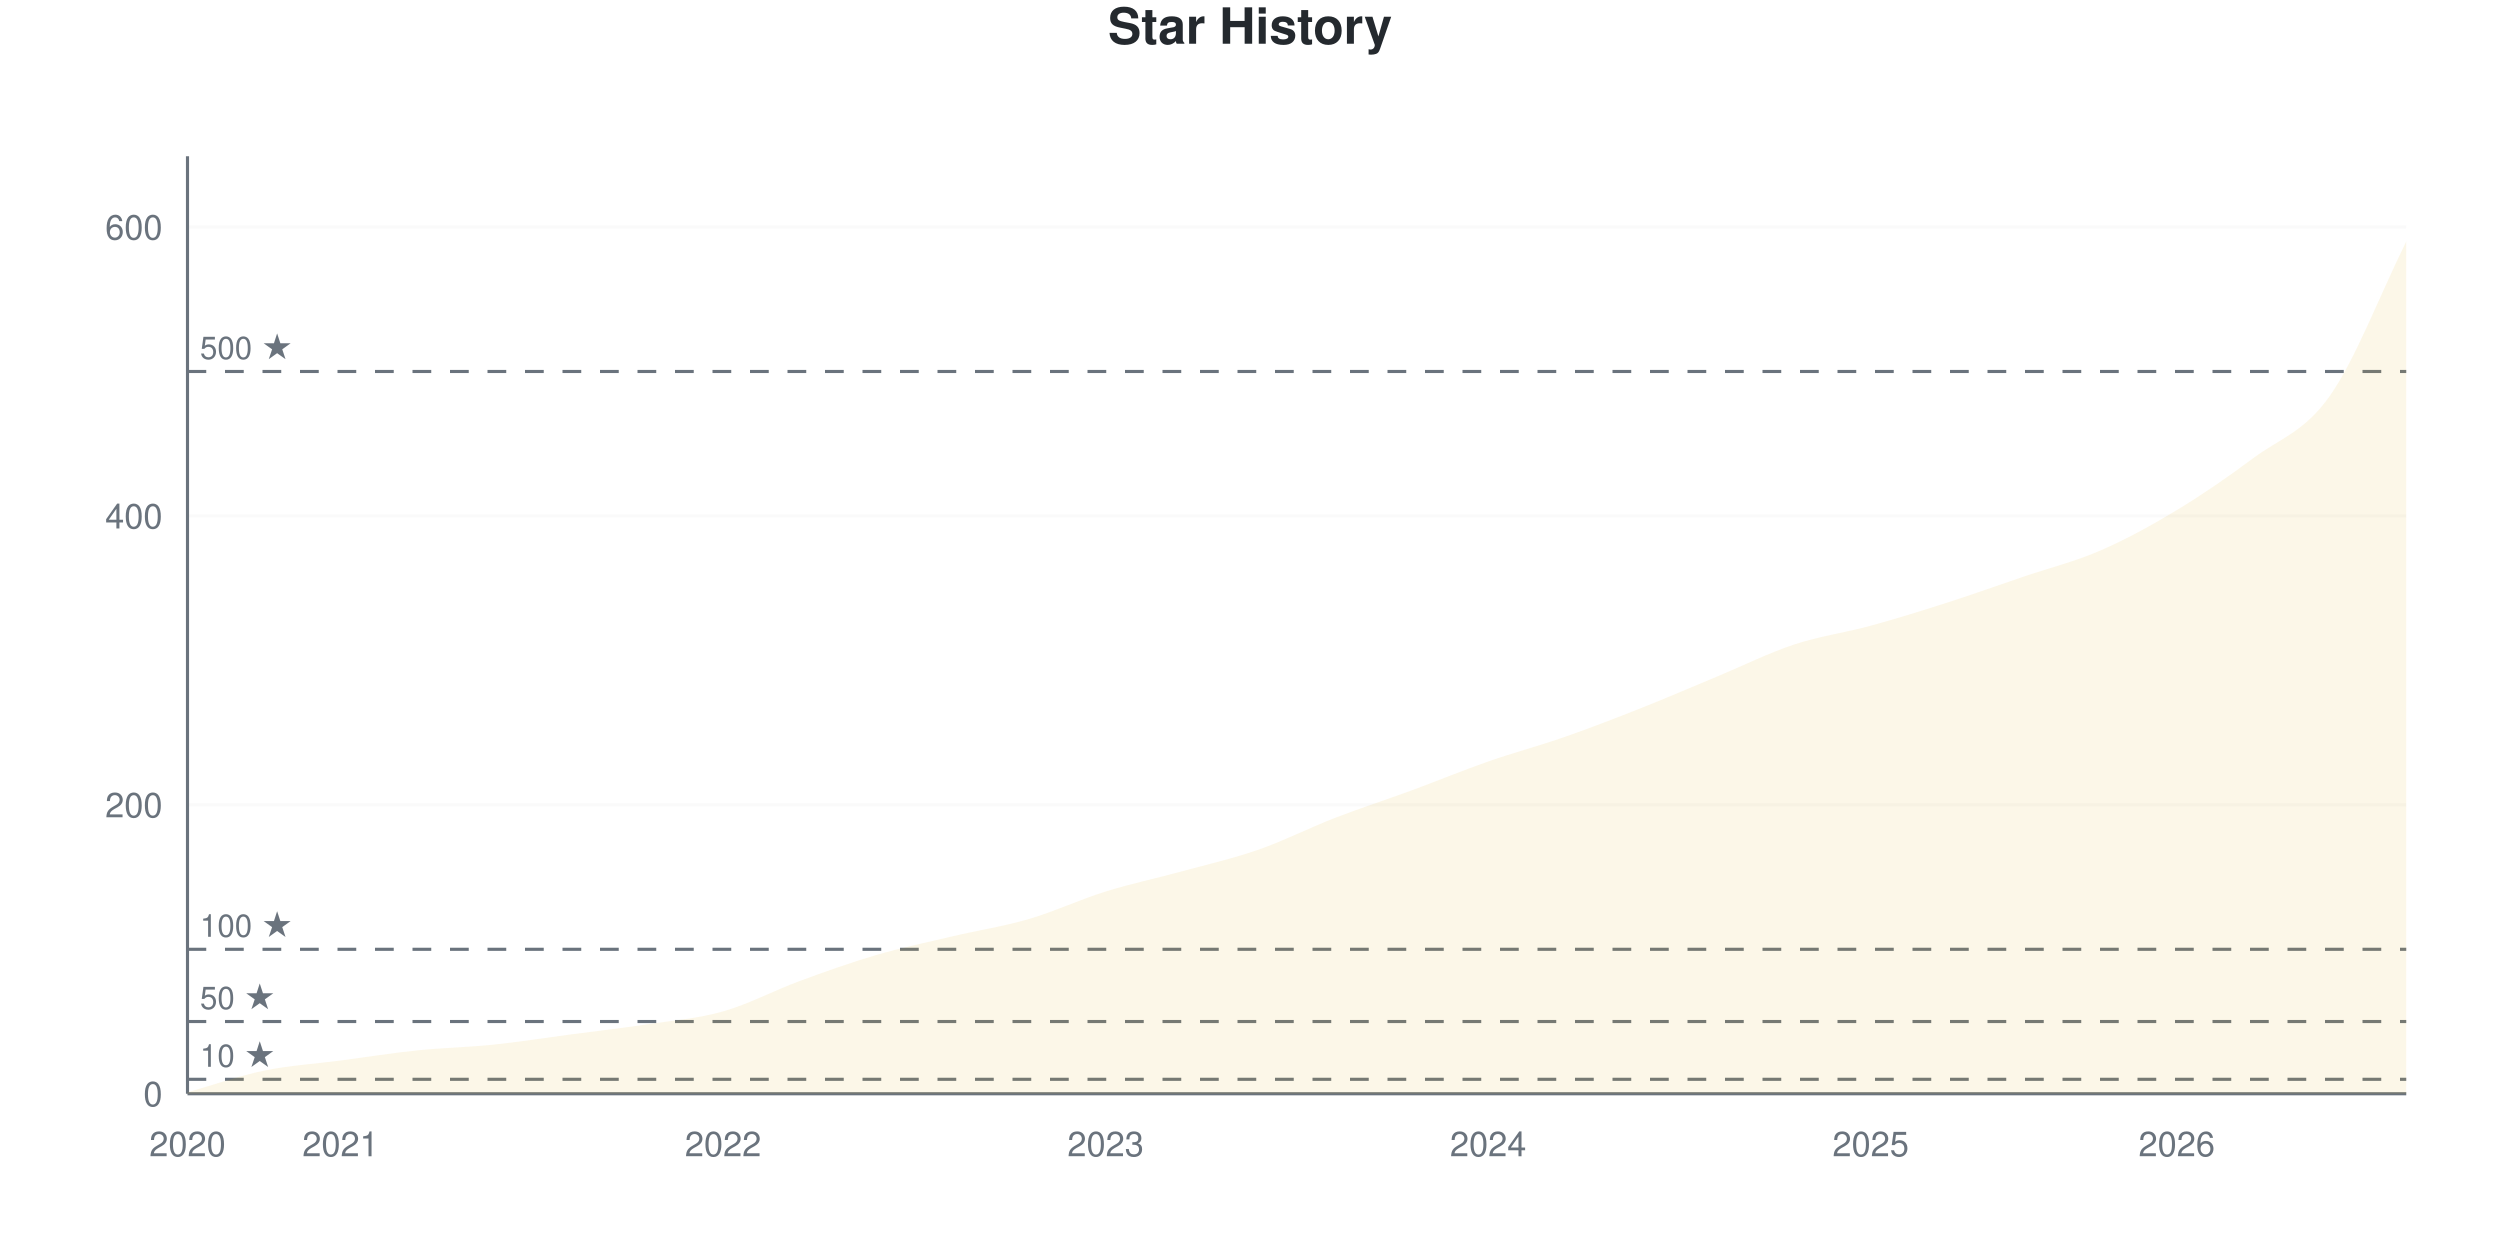
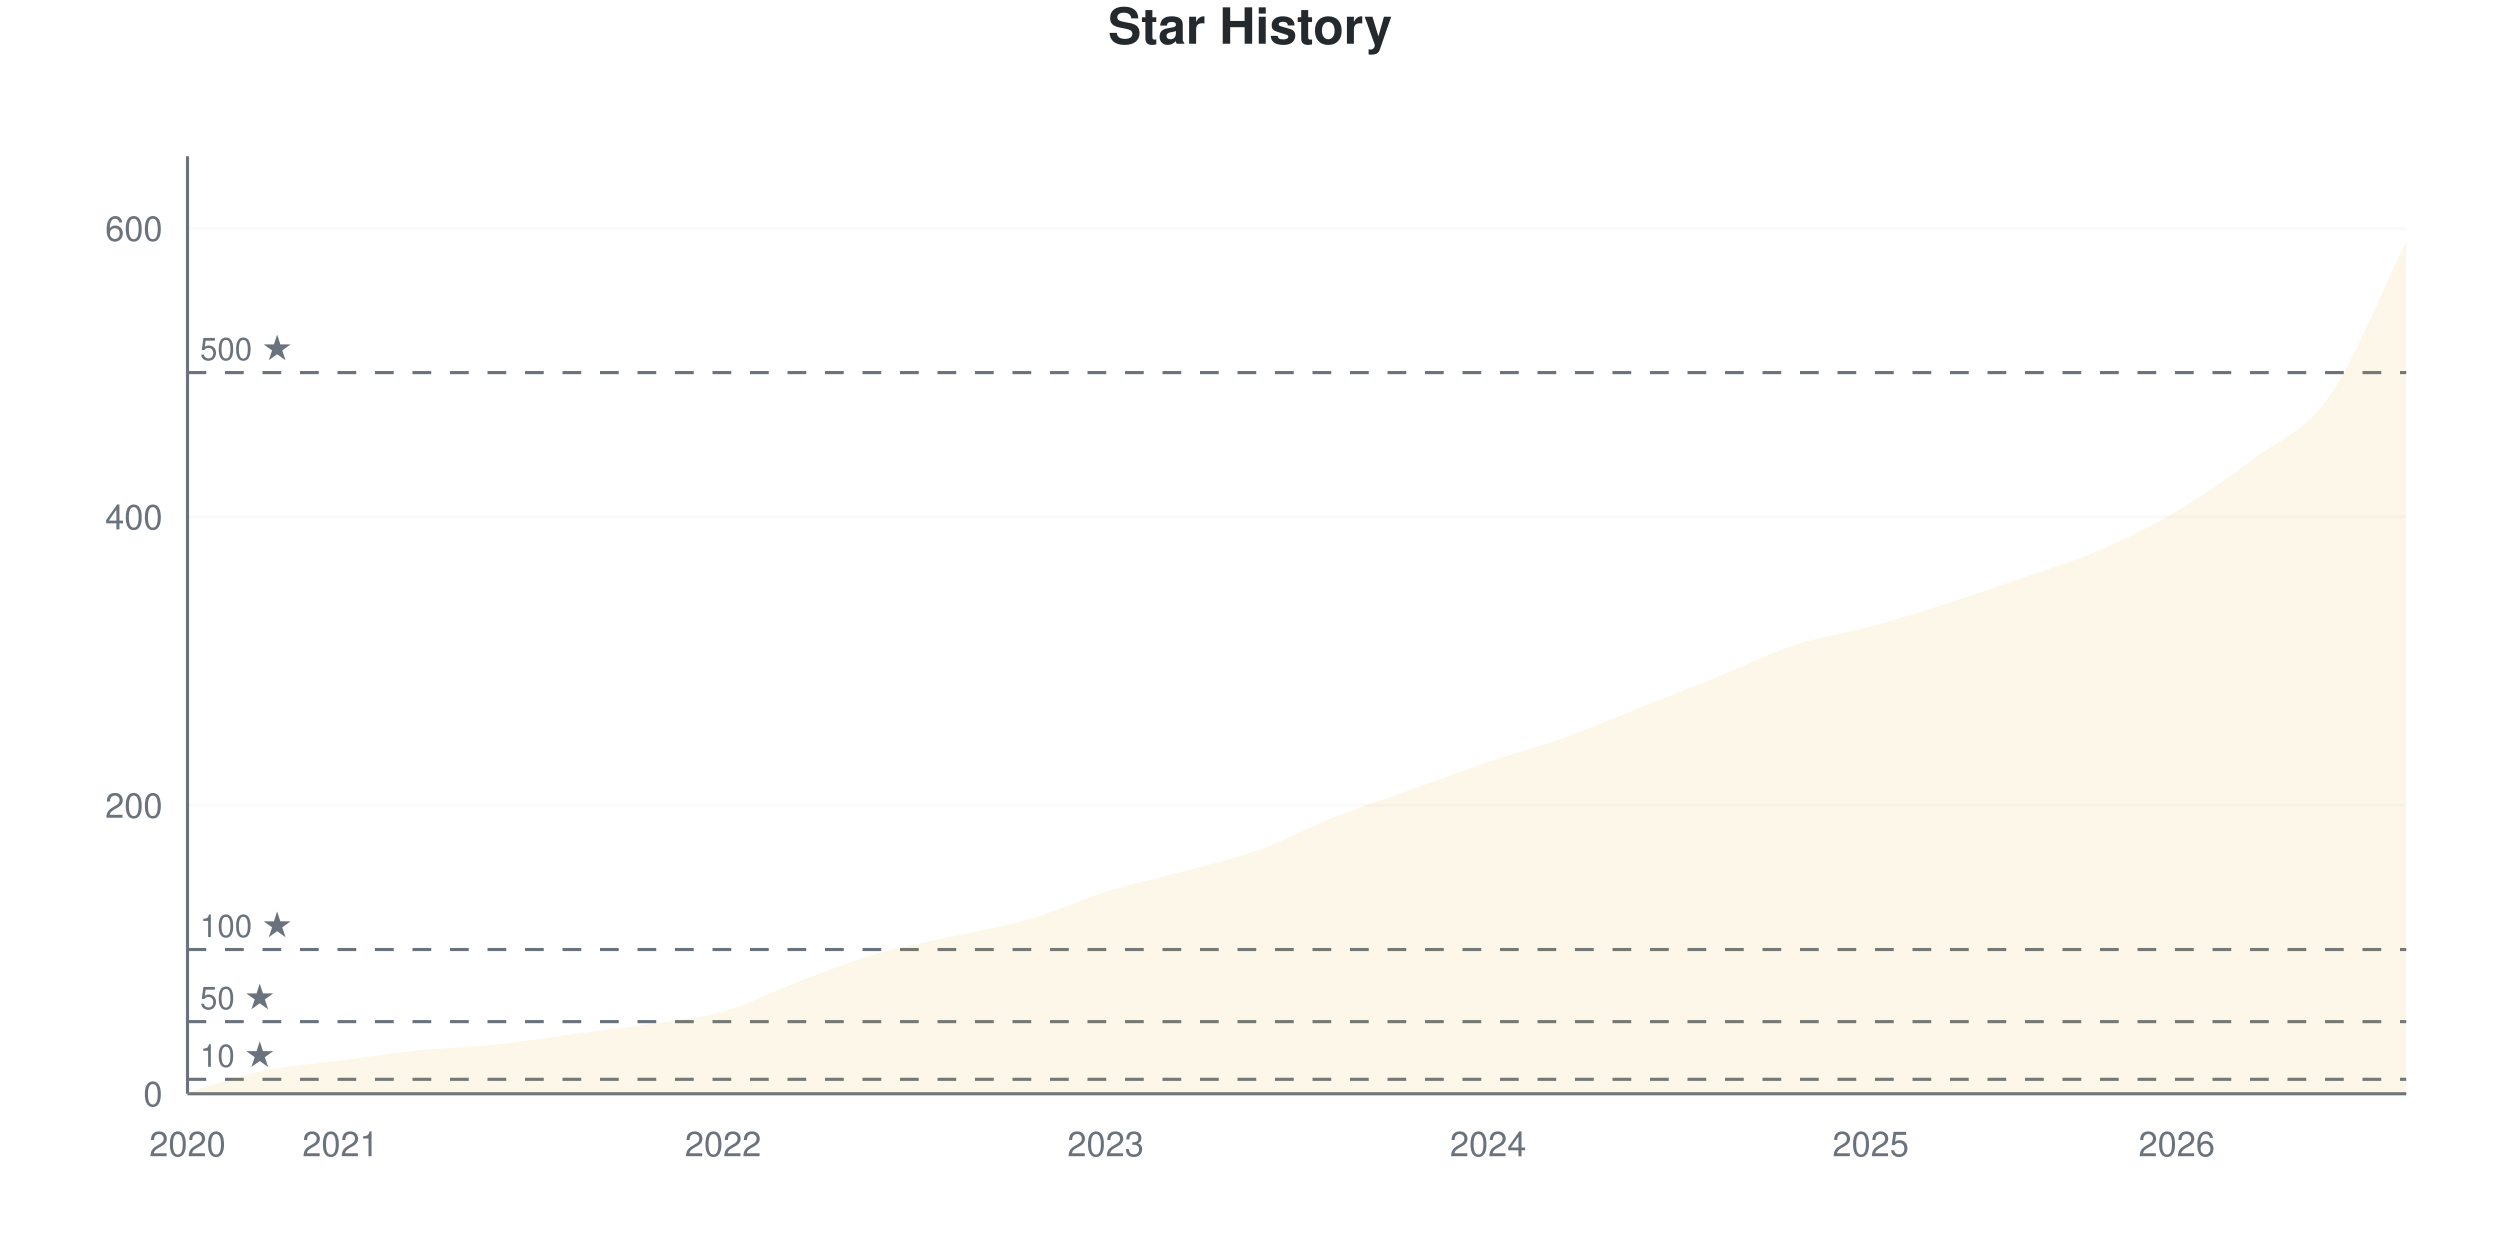
<svg xmlns="http://www.w3.org/2000/svg" viewBox="0 0 800 400" width="800" height="400">
  <style>
    @keyframes drawLine {
      to { stroke-dashoffset: 0; }
    }
    @keyframes fadeInPoint {
      from { opacity: 0; }
      to { opacity: 1; }
    }
    .data-line-0 {
      stroke-dasharray: 1176;
      stroke-dashoffset: 1176;
      animation: drawLine 2s ease-out forwards;
    }
    .data-point {
      opacity: 0;
      animation: fadeInPoint 0.5s ease-out forwards;
    }
    .chart-bg { fill: #fff; }
    .chart-text { fill: #24292e; }
    .chart-muted { fill: #6a737d; }
    .chart-grid { stroke: #eee; }
    .chart-axis { stroke: #6a737d; }
    @media (prefers-color-scheme: dark) {
      .chart-bg { fill: #0d1117; }
      .chart-text { fill: #e6edf3; }
      .chart-muted { fill: #8b949e; }
      .chart-grid { stroke: #21262d; }
      .chart-axis { stroke: #8b949e; }
    }
  </style>
  <rect width="800" height="400" class="chart-bg" />
  <text x="400" y="14" text-anchor="middle" class="chart-text" font-size="16" font-weight="bold" font-family="-apple-system, BlinkMacSystemFont, 'Segoe UI', Helvetica, Arial, sans-serif">Star History</text>
  <g class="grid">
    <line x1="60" y1="350" x2="770" y2="350" class="chart-grid" stroke-opacity="0.3" />
    <text x="52" y="354" text-anchor="end" class="chart-muted" font-size="11" font-family="-apple-system, BlinkMacSystemFont, 'Segoe UI', Helvetica, Arial, sans-serif">0</text>
-     <line x1="60" y1="257.55" x2="770" y2="257.55" class="chart-grid" stroke-opacity="0.3" />
-     <text x="52" y="261.55" text-anchor="end" class="chart-muted" font-size="11" font-family="-apple-system, BlinkMacSystemFont, 'Segoe UI', Helvetica, Arial, sans-serif">200</text>
-     <line x1="60" y1="165.1" x2="770" y2="165.1" class="chart-grid" stroke-opacity="0.3" />
-     <text x="52" y="169.1" text-anchor="end" class="chart-muted" font-size="11" font-family="-apple-system, BlinkMacSystemFont, 'Segoe UI', Helvetica, Arial, sans-serif">400</text>
-     <line x1="60" y1="72.65" x2="770" y2="72.65" class="chart-grid" stroke-opacity="0.3" />
-     <text x="52" y="76.65" text-anchor="end" class="chart-muted" font-size="11" font-family="-apple-system, BlinkMacSystemFont, 'Segoe UI', Helvetica, Arial, sans-serif">600</text>
+     <line x1="60" y1="257.692" x2="770" y2="257.692" class="chart-grid" stroke-opacity="0.3" />
+     <text x="52" y="261.692" text-anchor="end" class="chart-muted" font-size="11" font-family="-apple-system, BlinkMacSystemFont, 'Segoe UI', Helvetica, Arial, sans-serif">200</text>
+     <line x1="60" y1="165.385" x2="770" y2="165.385" class="chart-grid" stroke-opacity="0.3" />
+     <text x="52" y="169.385" text-anchor="end" class="chart-muted" font-size="11" font-family="-apple-system, BlinkMacSystemFont, 'Segoe UI', Helvetica, Arial, sans-serif">400</text>
+     <line x1="60" y1="73.077" x2="770" y2="73.077" class="chart-grid" stroke-opacity="0.3" />
+     <text x="52" y="77.077" text-anchor="end" class="chart-muted" font-size="11" font-family="-apple-system, BlinkMacSystemFont, 'Segoe UI', Helvetica, Arial, sans-serif">600</text>
  </g>
  <g class="milestones">
-     <line x1="60" y1="345.378" x2="770" y2="345.378" class="chart-axis" stroke-width="1" stroke-dasharray="6,6" />
-     <text x="64" y="341.378" class="chart-muted" font-size="10" font-family="-apple-system, BlinkMacSystemFont, 'Segoe UI', Helvetica, Arial, sans-serif">10 ★</text>
-     <line x1="60" y1="326.888" x2="770" y2="326.888" class="chart-axis" stroke-width="1" stroke-dasharray="6,6" />
-     <text x="64" y="322.888" class="chart-muted" font-size="10" font-family="-apple-system, BlinkMacSystemFont, 'Segoe UI', Helvetica, Arial, sans-serif">50 ★</text>
-     <line x1="60" y1="303.775" x2="770" y2="303.775" class="chart-axis" stroke-width="1" stroke-dasharray="6,6" />
-     <text x="64" y="299.775" class="chart-muted" font-size="10" font-family="-apple-system, BlinkMacSystemFont, 'Segoe UI', Helvetica, Arial, sans-serif">100 ★</text>
-     <line x1="60" y1="118.875" x2="770" y2="118.875" class="chart-axis" stroke-width="1" stroke-dasharray="6,6" />
-     <text x="64" y="114.875" class="chart-muted" font-size="10" font-family="-apple-system, BlinkMacSystemFont, 'Segoe UI', Helvetica, Arial, sans-serif">500 ★</text>
+     <line x1="60" y1="345.385" x2="770" y2="345.385" class="chart-axis" stroke-width="1" stroke-dasharray="6,6" />
+     <text x="64" y="341.385" class="chart-muted" font-size="10" font-family="-apple-system, BlinkMacSystemFont, 'Segoe UI', Helvetica, Arial, sans-serif">10 ★</text>
+     <line x1="60" y1="326.923" x2="770" y2="326.923" class="chart-axis" stroke-width="1" stroke-dasharray="6,6" />
+     <text x="64" y="322.923" class="chart-muted" font-size="10" font-family="-apple-system, BlinkMacSystemFont, 'Segoe UI', Helvetica, Arial, sans-serif">50 ★</text>
+     <line x1="60" y1="303.846" x2="770" y2="303.846" class="chart-axis" stroke-width="1" stroke-dasharray="6,6" />
+     <text x="64" y="299.846" class="chart-muted" font-size="10" font-family="-apple-system, BlinkMacSystemFont, 'Segoe UI', Helvetica, Arial, sans-serif">100 ★</text>
+     <line x1="60" y1="119.231" x2="770" y2="119.231" class="chart-axis" stroke-width="1" stroke-dasharray="6,6" />
+     <text x="64" y="115.231" class="chart-muted" font-size="10" font-family="-apple-system, BlinkMacSystemFont, 'Segoe UI', Helvetica, Arial, sans-serif">500 ★</text>
  </g>
  <g class="x-axis">
    <text x="60" y="370" text-anchor="middle" class="chart-muted" font-size="11" font-family="-apple-system, BlinkMacSystemFont, 'Segoe UI', Helvetica, Arial, sans-serif">2020</text>
    <text x="108.966" y="370" text-anchor="middle" class="chart-muted" font-size="11" font-family="-apple-system, BlinkMacSystemFont, 'Segoe UI', Helvetica, Arial, sans-serif">2021</text>
    <text x="231.379" y="370" text-anchor="middle" class="chart-muted" font-size="11" font-family="-apple-system, BlinkMacSystemFont, 'Segoe UI', Helvetica, Arial, sans-serif">2022</text>
    <text x="353.793" y="370" text-anchor="middle" class="chart-muted" font-size="11" font-family="-apple-system, BlinkMacSystemFont, 'Segoe UI', Helvetica, Arial, sans-serif">2023</text>
    <text x="476.207" y="370" text-anchor="middle" class="chart-muted" font-size="11" font-family="-apple-system, BlinkMacSystemFont, 'Segoe UI', Helvetica, Arial, sans-serif">2024</text>
    <text x="598.621" y="370" text-anchor="middle" class="chart-muted" font-size="11" font-family="-apple-system, BlinkMacSystemFont, 'Segoe UI', Helvetica, Arial, sans-serif">2025</text>
    <text x="696.552" y="370" text-anchor="middle" class="chart-muted" font-size="11" font-family="-apple-system, BlinkMacSystemFont, 'Segoe UI', Helvetica, Arial, sans-serif">2026</text>
  </g>
  <line x1="60" y1="50" x2="60" y2="350" class="chart-axis" stroke-width="1" />
  <line x1="60" y1="350" x2="770" y2="350" class="chart-axis" stroke-width="1" />
-   <path d="M60,350 L60,349.538 C68.161,347.227 76.322,344.299 84.483,342.604 C92.644,340.909 100.805,340.447 108.966,339.368 C117.126,338.29 125.287,336.98 133.448,336.133 C141.609,335.285 149.77,335.131 157.931,334.284 C166.092,333.436 174.253,332.126 182.414,331.048 C190.575,329.969 198.736,329.045 206.897,327.812 C215.057,326.579 223.218,325.963 231.379,323.652 C239.54,321.341 247.701,316.949 255.862,313.945 C264.023,310.94 272.184,308.012 280.345,305.624 C288.506,303.236 296.667,301.541 304.828,299.615 C312.989,297.689 321.149,296.456 329.31,294.068 C337.471,291.68 345.632,287.827 353.793,285.285 C361.954,282.743 370.115,281.048 378.276,278.814 C386.437,276.579 394.598,274.73 402.759,271.88 C410.92,269.029 419.08,264.869 427.241,261.71 C435.402,258.552 443.563,255.932 451.724,252.928 C459.885,249.923 468.046,246.533 476.207,243.683 C484.368,240.832 492.529,238.675 500.69,235.824 C508.851,232.974 517.011,229.815 525.172,226.579 C533.333,223.344 541.494,219.8 549.655,216.41 C557.816,213.02 565.977,208.937 574.138,206.24 C582.299,203.544 590.46,202.465 598.621,200.231 C606.782,197.997 614.943,195.455 623.103,192.835 C631.264,190.216 639.425,187.288 647.586,184.515 C655.747,181.741 663.908,179.738 672.069,176.194 C680.23,172.65 688.391,168.182 696.552,163.251 C704.713,158.32 712.874,152.696 721.034,146.61 C729.195,140.524 737.356,138.29 745.517,126.733 C753.678,115.177 761.839,93.76 770,77.273 L770,350 L60,350 Z" fill="#dfb317" fill-opacity="0.1" />
-   <path d="M60,350 L60,349.538 C68.161,347.227 76.322,344.299 84.483,342.604 C92.644,340.909 100.805,340.447 108.966,339.368 C117.126,338.29 125.287,336.98 133.448,336.133 C141.609,335.285 149.77,335.131 157.931,334.284 C166.092,333.436 174.253,332.126 182.414,331.048 C190.575,329.969 198.736,329.045 206.897,327.812 C215.057,326.579 223.218,325.963 231.379,323.652 C239.54,321.341 247.701,316.949 255.862,313.945 C264.023,310.94 272.184,308.012 280.345,305.624 C288.506,303.236 296.667,301.541 304.828,299.615 C312.989,297.689 321.149,296.456 329.31,294.068 C337.471,291.68 345.632,287.827 353.793,285.285 C361.954,282.743 370.115,281.048 378.276,278.814 C386.437,276.579 394.598,274.73 402.759,271.88 C410.92,269.029 419.08,264.869 427.241,261.71 C435.402,258.552 443.563,255.932 451.724,252.928 C459.885,249.923 468.046,246.533 476.207,243.683 C484.368,240.832 492.529,238.675 500.69,235.824 C508.851,232.974 517.011,229.815 525.172,226.579 C533.333,223.344 541.494,219.8 549.655,216.41 C557.816,213.02 565.977,208.937 574.138,206.24 C582.299,203.544 590.46,202.465 598.621,200.231 C606.782,197.997 614.943,195.455 623.103,192.835 C631.264,190.216 639.425,187.288 647.586,184.515 C655.747,181.741 663.908,179.738 672.069,176.194 C680.23,172.65 688.391,168.182 696.552,163.251 C704.713,158.32 712.874,152.696 721.034,146.61 C729.195,140.524 737.356,138.29 745.517,126.733 C753.678,115.177 761.839,93.76 770,77.273" fill="none" stroke="#dfb317" stroke-width="2.5" class="data-line-0" />
+   <path d="M60,350 L60,349.538 C68.161,347.231 76.322,344.308 84.483,342.615 C92.644,340.923 100.805,340.462 108.966,339.385 C117.126,338.308 125.287,337 133.448,336.154 C141.609,335.308 149.77,335.154 157.931,334.308 C166.092,333.462 174.253,332.154 182.414,331.077 C190.575,330 198.736,329.077 206.897,327.846 C215.057,326.615 223.218,326 231.379,323.692 C239.54,321.385 247.701,317.077 255.862,314 C264.023,310.923 272.184,307.615 280.345,305.231 C288.506,302.846 296.667,301.538 304.828,299.692 C312.989,297.846 321.149,296.538 329.31,294.154 C337.471,291.769 345.632,287.923 353.793,285.385 C361.954,282.846 370.115,281.154 378.276,278.923 C386.437,276.692 394.598,274.923 402.759,272 C410.92,269.077 419.08,264.615 427.241,261.385 C435.402,258.154 443.563,255.538 451.724,252.615 C459.885,249.692 468.046,246.615 476.207,243.846 C484.368,241.077 492.529,238.923 500.69,236 C508.851,233.077 517.011,229.538 525.172,226.308 C533.333,223.077 541.494,219.923 549.655,216.615 C557.816,213.308 565.977,209.154 574.138,206.462 C582.299,203.769 590.46,202.692 598.621,200.462 C606.782,198.231 614.943,195.692 623.103,193.077 C631.264,190.462 639.425,187.615 647.586,184.769 C655.747,181.923 663.908,179.538 672.069,176 C680.23,172.462 688.391,168.385 696.552,163.538 C704.713,158.692 712.874,153.077 721.034,146.923 C729.195,140.769 737.356,138.231 745.517,126.615 C753.678,115 761.839,93.692 770,77.231 L770,350 L60,350 Z" fill="#dfb317" fill-opacity="0.1" />
+   <path d="M60,350 L60,349.538 C68.161,347.231 76.322,344.308 84.483,342.615 C92.644,340.923 100.805,340.462 108.966,339.385 C117.126,338.308 125.287,337 133.448,336.154 C141.609,335.308 149.77,335.154 157.931,334.308 C166.092,333.462 174.253,332.154 182.414,331.077 C190.575,330 198.736,329.077 206.897,327.846 C215.057,326.615 223.218,326 231.379,323.692 C239.54,321.385 247.701,317.077 255.862,314 C264.023,310.923 272.184,307.615 280.345,305.231 C288.506,302.846 296.667,301.538 304.828,299.692 C312.989,297.846 321.149,296.538 329.31,294.154 C337.471,291.769 345.632,287.923 353.793,285.385 C361.954,282.846 370.115,281.154 378.276,278.923 C386.437,276.692 394.598,274.923 402.759,272 C410.92,269.077 419.08,264.615 427.241,261.385 C435.402,258.154 443.563,255.538 451.724,252.615 C459.885,249.692 468.046,246.615 476.207,243.846 C484.368,241.077 492.529,238.923 500.69,236 C508.851,233.077 517.011,229.538 525.172,226.308 C533.333,223.077 541.494,219.923 549.655,216.615 C557.816,213.308 565.977,209.154 574.138,206.462 C582.299,203.769 590.46,202.692 598.621,200.462 C606.782,198.231 614.943,195.692 623.103,193.077 C631.264,190.462 639.425,187.615 647.586,184.769 C655.747,181.923 663.908,179.538 672.069,176 C680.23,172.462 688.391,168.385 696.552,163.538 C704.713,158.692 712.874,153.077 721.034,146.923 C729.195,140.769 737.356,138.231 745.517,126.615 C753.678,115 761.839,93.692 770,77.231" fill="none" stroke="#dfb317" stroke-width="2.5" class="data-line-0" />
  <g class="points">
    <circle cx="60" cy="349.538" r="4" fill="#dfb317" class="data-point" style="animation-delay: 1.50s" />
-     <circle cx="84.483" cy="342.604" r="4" fill="#dfb317" class="data-point" style="animation-delay: 1.55s" />
-     <circle cx="108.966" cy="339.368" r="4" fill="#dfb317" class="data-point" style="animation-delay: 1.60s" />
-     <circle cx="133.448" cy="336.133" r="4" fill="#dfb317" class="data-point" style="animation-delay: 1.65s" />
-     <circle cx="157.931" cy="334.284" r="4" fill="#dfb317" class="data-point" style="animation-delay: 1.70s" />
-     <circle cx="182.414" cy="331.048" r="4" fill="#dfb317" class="data-point" style="animation-delay: 1.75s" />
-     <circle cx="206.897" cy="327.812" r="4" fill="#dfb317" class="data-point" style="animation-delay: 1.80s" />
-     <circle cx="231.379" cy="323.652" r="4" fill="#dfb317" class="data-point" style="animation-delay: 1.85s" />
-     <circle cx="255.862" cy="313.945" r="4" fill="#dfb317" class="data-point" style="animation-delay: 1.90s" />
-     <circle cx="280.345" cy="305.624" r="4" fill="#dfb317" class="data-point" style="animation-delay: 1.95s" />
-     <circle cx="304.828" cy="299.615" r="4" fill="#dfb317" class="data-point" style="animation-delay: 2.00s" />
-     <circle cx="329.31" cy="294.068" r="4" fill="#dfb317" class="data-point" style="animation-delay: 2.05s" />
-     <circle cx="353.793" cy="285.285" r="4" fill="#dfb317" class="data-point" style="animation-delay: 2.10s" />
-     <circle cx="378.276" cy="278.814" r="4" fill="#dfb317" class="data-point" style="animation-delay: 2.15s" />
-     <circle cx="402.759" cy="271.88" r="4" fill="#dfb317" class="data-point" style="animation-delay: 2.20s" />
-     <circle cx="427.241" cy="261.71" r="4" fill="#dfb317" class="data-point" style="animation-delay: 2.25s" />
-     <circle cx="451.724" cy="252.928" r="4" fill="#dfb317" class="data-point" style="animation-delay: 2.30s" />
-     <circle cx="476.207" cy="243.683" r="4" fill="#dfb317" class="data-point" style="animation-delay: 2.35s" />
-     <circle cx="500.69" cy="235.824" r="4" fill="#dfb317" class="data-point" style="animation-delay: 2.40s" />
-     <circle cx="525.172" cy="226.579" r="4" fill="#dfb317" class="data-point" style="animation-delay: 2.45s" />
-     <circle cx="549.655" cy="216.41" r="4" fill="#dfb317" class="data-point" style="animation-delay: 2.50s" />
-     <circle cx="574.138" cy="206.24" r="4" fill="#dfb317" class="data-point" style="animation-delay: 2.55s" />
-     <circle cx="598.621" cy="200.231" r="4" fill="#dfb317" class="data-point" style="animation-delay: 2.60s" />
-     <circle cx="623.103" cy="192.835" r="4" fill="#dfb317" class="data-point" style="animation-delay: 2.65s" />
-     <circle cx="647.586" cy="184.515" r="4" fill="#dfb317" class="data-point" style="animation-delay: 2.70s" />
-     <circle cx="672.069" cy="176.194" r="4" fill="#dfb317" class="data-point" style="animation-delay: 2.75s" />
-     <circle cx="696.552" cy="163.251" r="4" fill="#dfb317" class="data-point" style="animation-delay: 2.80s" />
-     <circle cx="721.034" cy="146.61" r="4" fill="#dfb317" class="data-point" style="animation-delay: 2.85s" />
-     <circle cx="745.517" cy="126.733" r="4" fill="#dfb317" class="data-point" style="animation-delay: 2.90s" />
-     <circle cx="770" cy="77.273" r="4" fill="#dfb317" class="data-point" style="animation-delay: 2.95s" />
+     <circle cx="84.483" cy="342.615" r="4" fill="#dfb317" class="data-point" style="animation-delay: 1.55s" />
+     <circle cx="108.966" cy="339.385" r="4" fill="#dfb317" class="data-point" style="animation-delay: 1.60s" />
+     <circle cx="133.448" cy="336.154" r="4" fill="#dfb317" class="data-point" style="animation-delay: 1.65s" />
+     <circle cx="157.931" cy="334.308" r="4" fill="#dfb317" class="data-point" style="animation-delay: 1.70s" />
+     <circle cx="182.414" cy="331.077" r="4" fill="#dfb317" class="data-point" style="animation-delay: 1.75s" />
+     <circle cx="206.897" cy="327.846" r="4" fill="#dfb317" class="data-point" style="animation-delay: 1.80s" />
+     <circle cx="231.379" cy="323.692" r="4" fill="#dfb317" class="data-point" style="animation-delay: 1.85s" />
+     <circle cx="255.862" cy="314" r="4" fill="#dfb317" class="data-point" style="animation-delay: 1.90s" />
+     <circle cx="280.345" cy="305.231" r="4" fill="#dfb317" class="data-point" style="animation-delay: 1.95s" />
+     <circle cx="304.828" cy="299.692" r="4" fill="#dfb317" class="data-point" style="animation-delay: 2.00s" />
+     <circle cx="329.31" cy="294.154" r="4" fill="#dfb317" class="data-point" style="animation-delay: 2.05s" />
+     <circle cx="353.793" cy="285.385" r="4" fill="#dfb317" class="data-point" style="animation-delay: 2.10s" />
+     <circle cx="378.276" cy="278.923" r="4" fill="#dfb317" class="data-point" style="animation-delay: 2.15s" />
+     <circle cx="402.759" cy="272" r="4" fill="#dfb317" class="data-point" style="animation-delay: 2.20s" />
+     <circle cx="427.241" cy="261.385" r="4" fill="#dfb317" class="data-point" style="animation-delay: 2.25s" />
+     <circle cx="451.724" cy="252.615" r="4" fill="#dfb317" class="data-point" style="animation-delay: 2.30s" />
+     <circle cx="476.207" cy="243.846" r="4" fill="#dfb317" class="data-point" style="animation-delay: 2.35s" />
+     <circle cx="500.69" cy="236" r="4" fill="#dfb317" class="data-point" style="animation-delay: 2.40s" />
+     <circle cx="525.172" cy="226.308" r="4" fill="#dfb317" class="data-point" style="animation-delay: 2.45s" />
+     <circle cx="549.655" cy="216.615" r="4" fill="#dfb317" class="data-point" style="animation-delay: 2.50s" />
+     <circle cx="574.138" cy="206.462" r="4" fill="#dfb317" class="data-point" style="animation-delay: 2.55s" />
+     <circle cx="598.621" cy="200.462" r="4" fill="#dfb317" class="data-point" style="animation-delay: 2.60s" />
+     <circle cx="623.103" cy="193.077" r="4" fill="#dfb317" class="data-point" style="animation-delay: 2.65s" />
+     <circle cx="647.586" cy="184.769" r="4" fill="#dfb317" class="data-point" style="animation-delay: 2.70s" />
+     <circle cx="672.069" cy="176" r="4" fill="#dfb317" class="data-point" style="animation-delay: 2.75s" />
+     <circle cx="696.552" cy="163.538" r="4" fill="#dfb317" class="data-point" style="animation-delay: 2.80s" />
+     <circle cx="721.034" cy="146.923" r="4" fill="#dfb317" class="data-point" style="animation-delay: 2.85s" />
+     <circle cx="745.517" cy="126.615" r="4" fill="#dfb317" class="data-point" style="animation-delay: 2.90s" />
+     <circle cx="770" cy="77.231" r="4" fill="#dfb317" class="data-point" style="animation-delay: 2.95s" />
  </g>
</svg>
